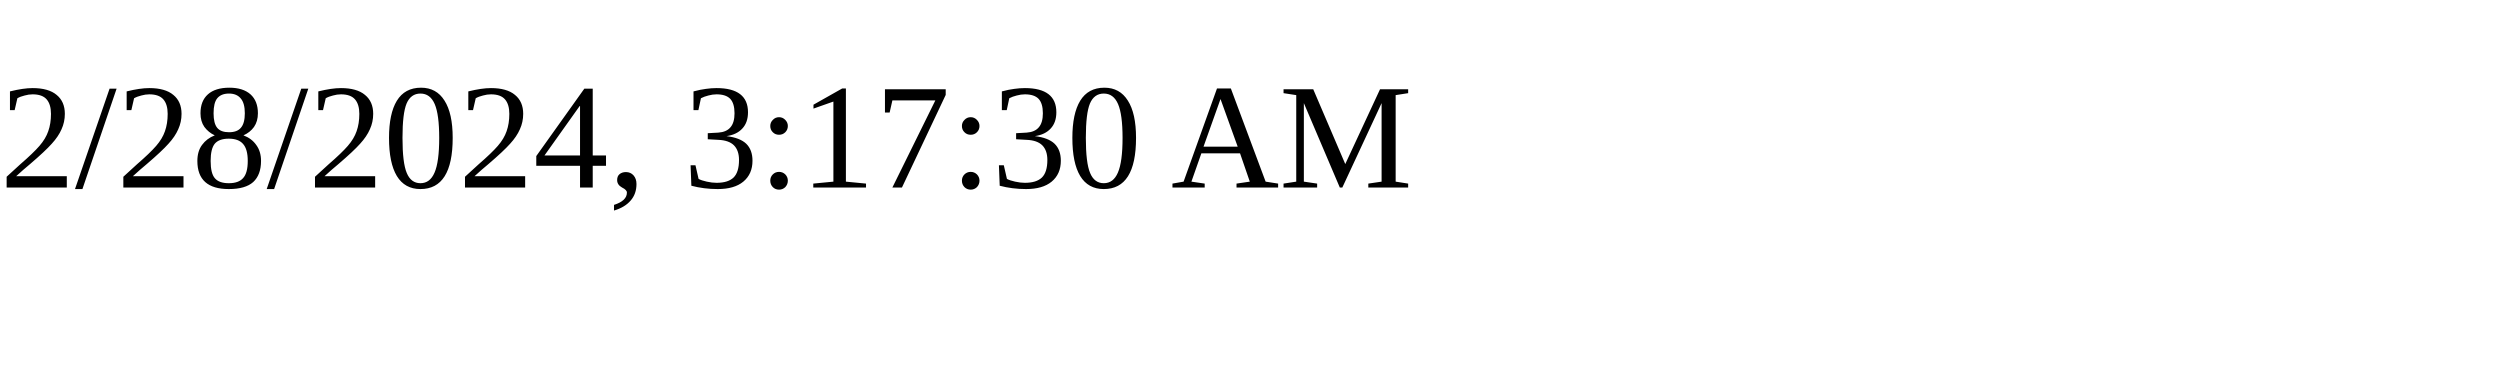
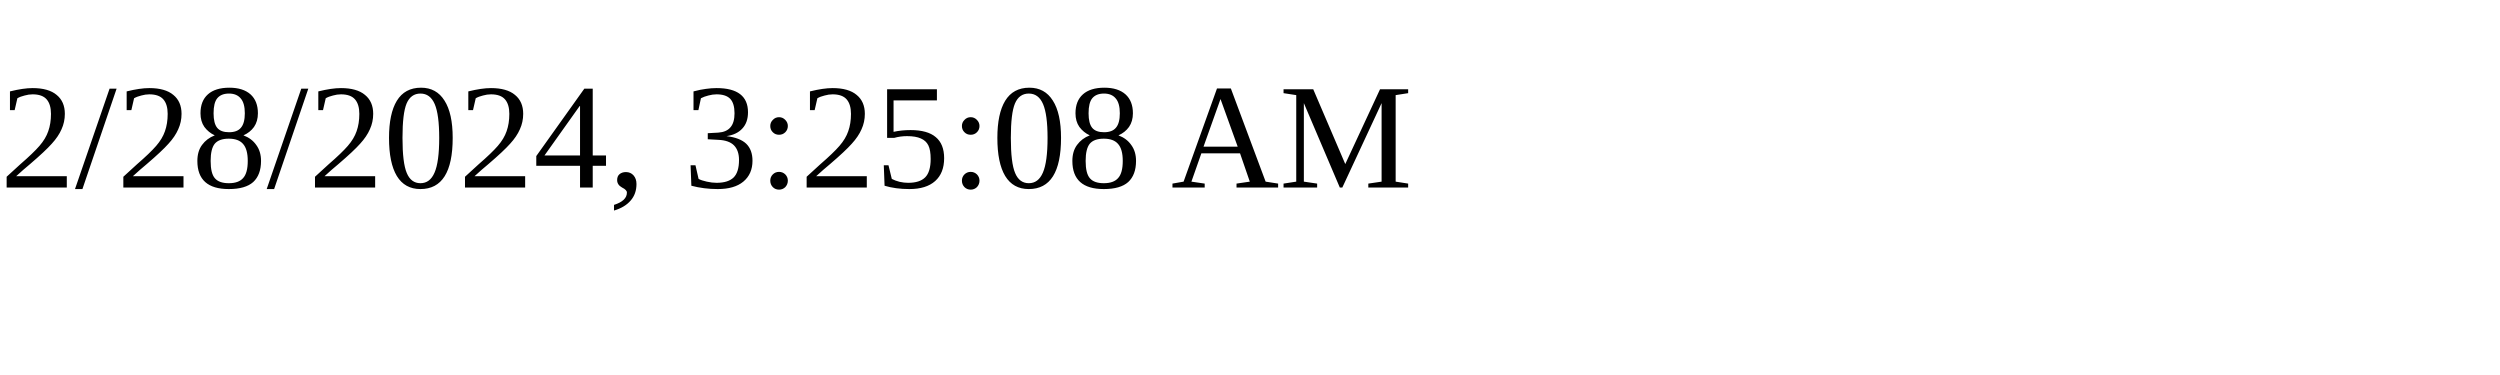
<svg xmlns="http://www.w3.org/2000/svg" height="30" width="200">
-   <text x="0" y="15">2/28/2024, 3:17:30 AM</text>
+   <text x="0" y="15">2/28/2024, 3:25:08 AM</text>
</svg>
